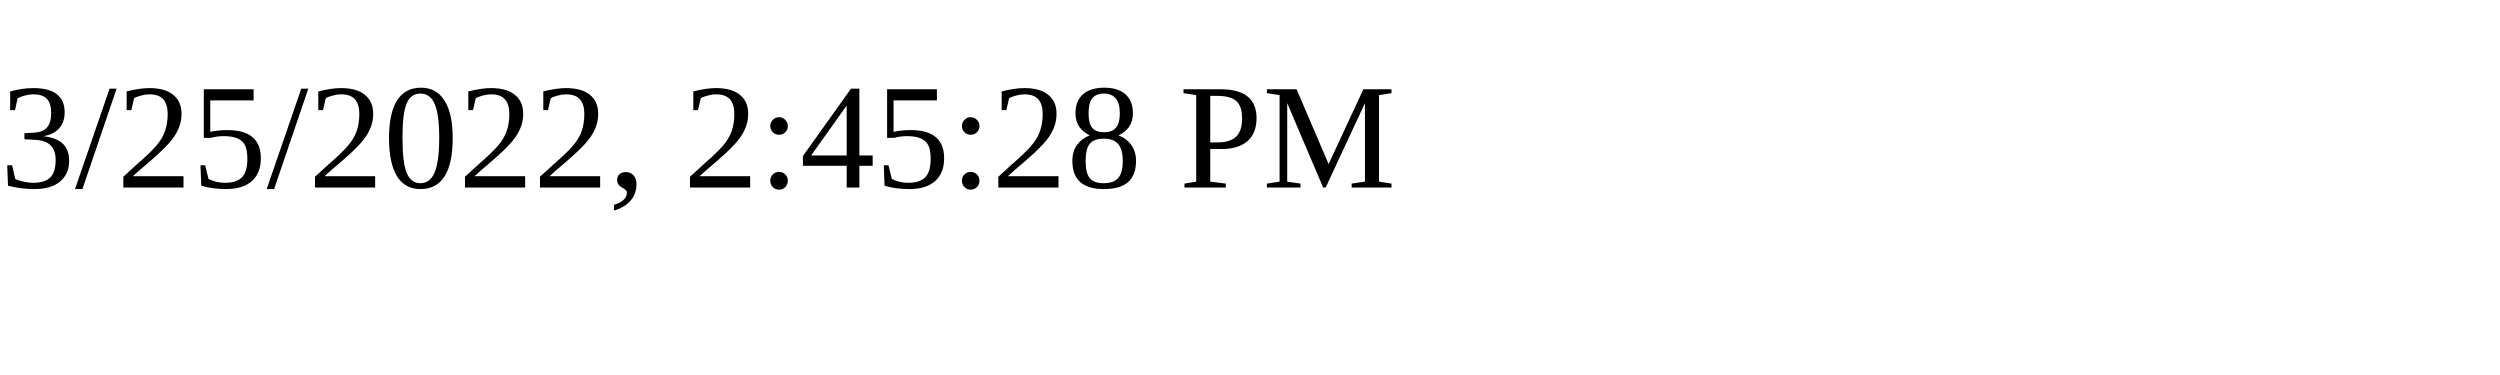
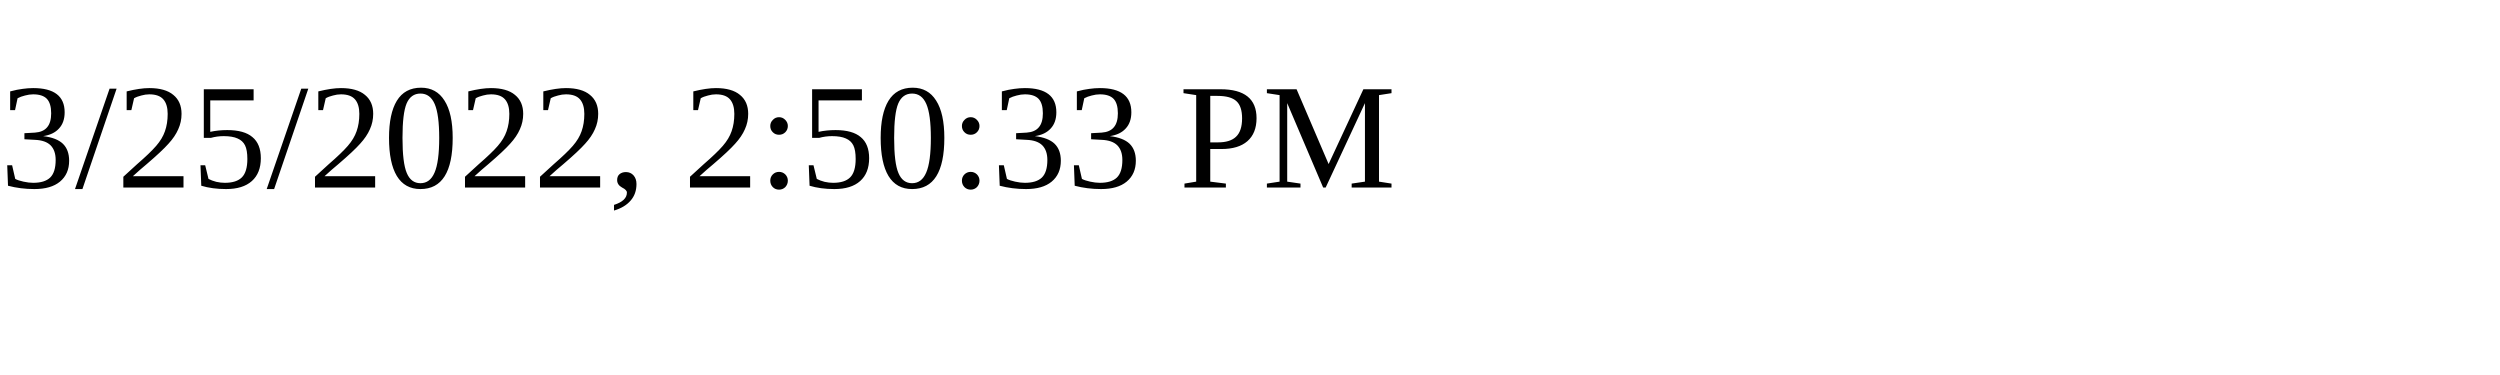
<svg xmlns="http://www.w3.org/2000/svg" height="30" width="200">
-   <text x="0" y="15">3/25/2022, 2:45:28 PM</text>
+   <text x="0" y="15">3/25/2022, 2:50:33 PM</text>
</svg>
